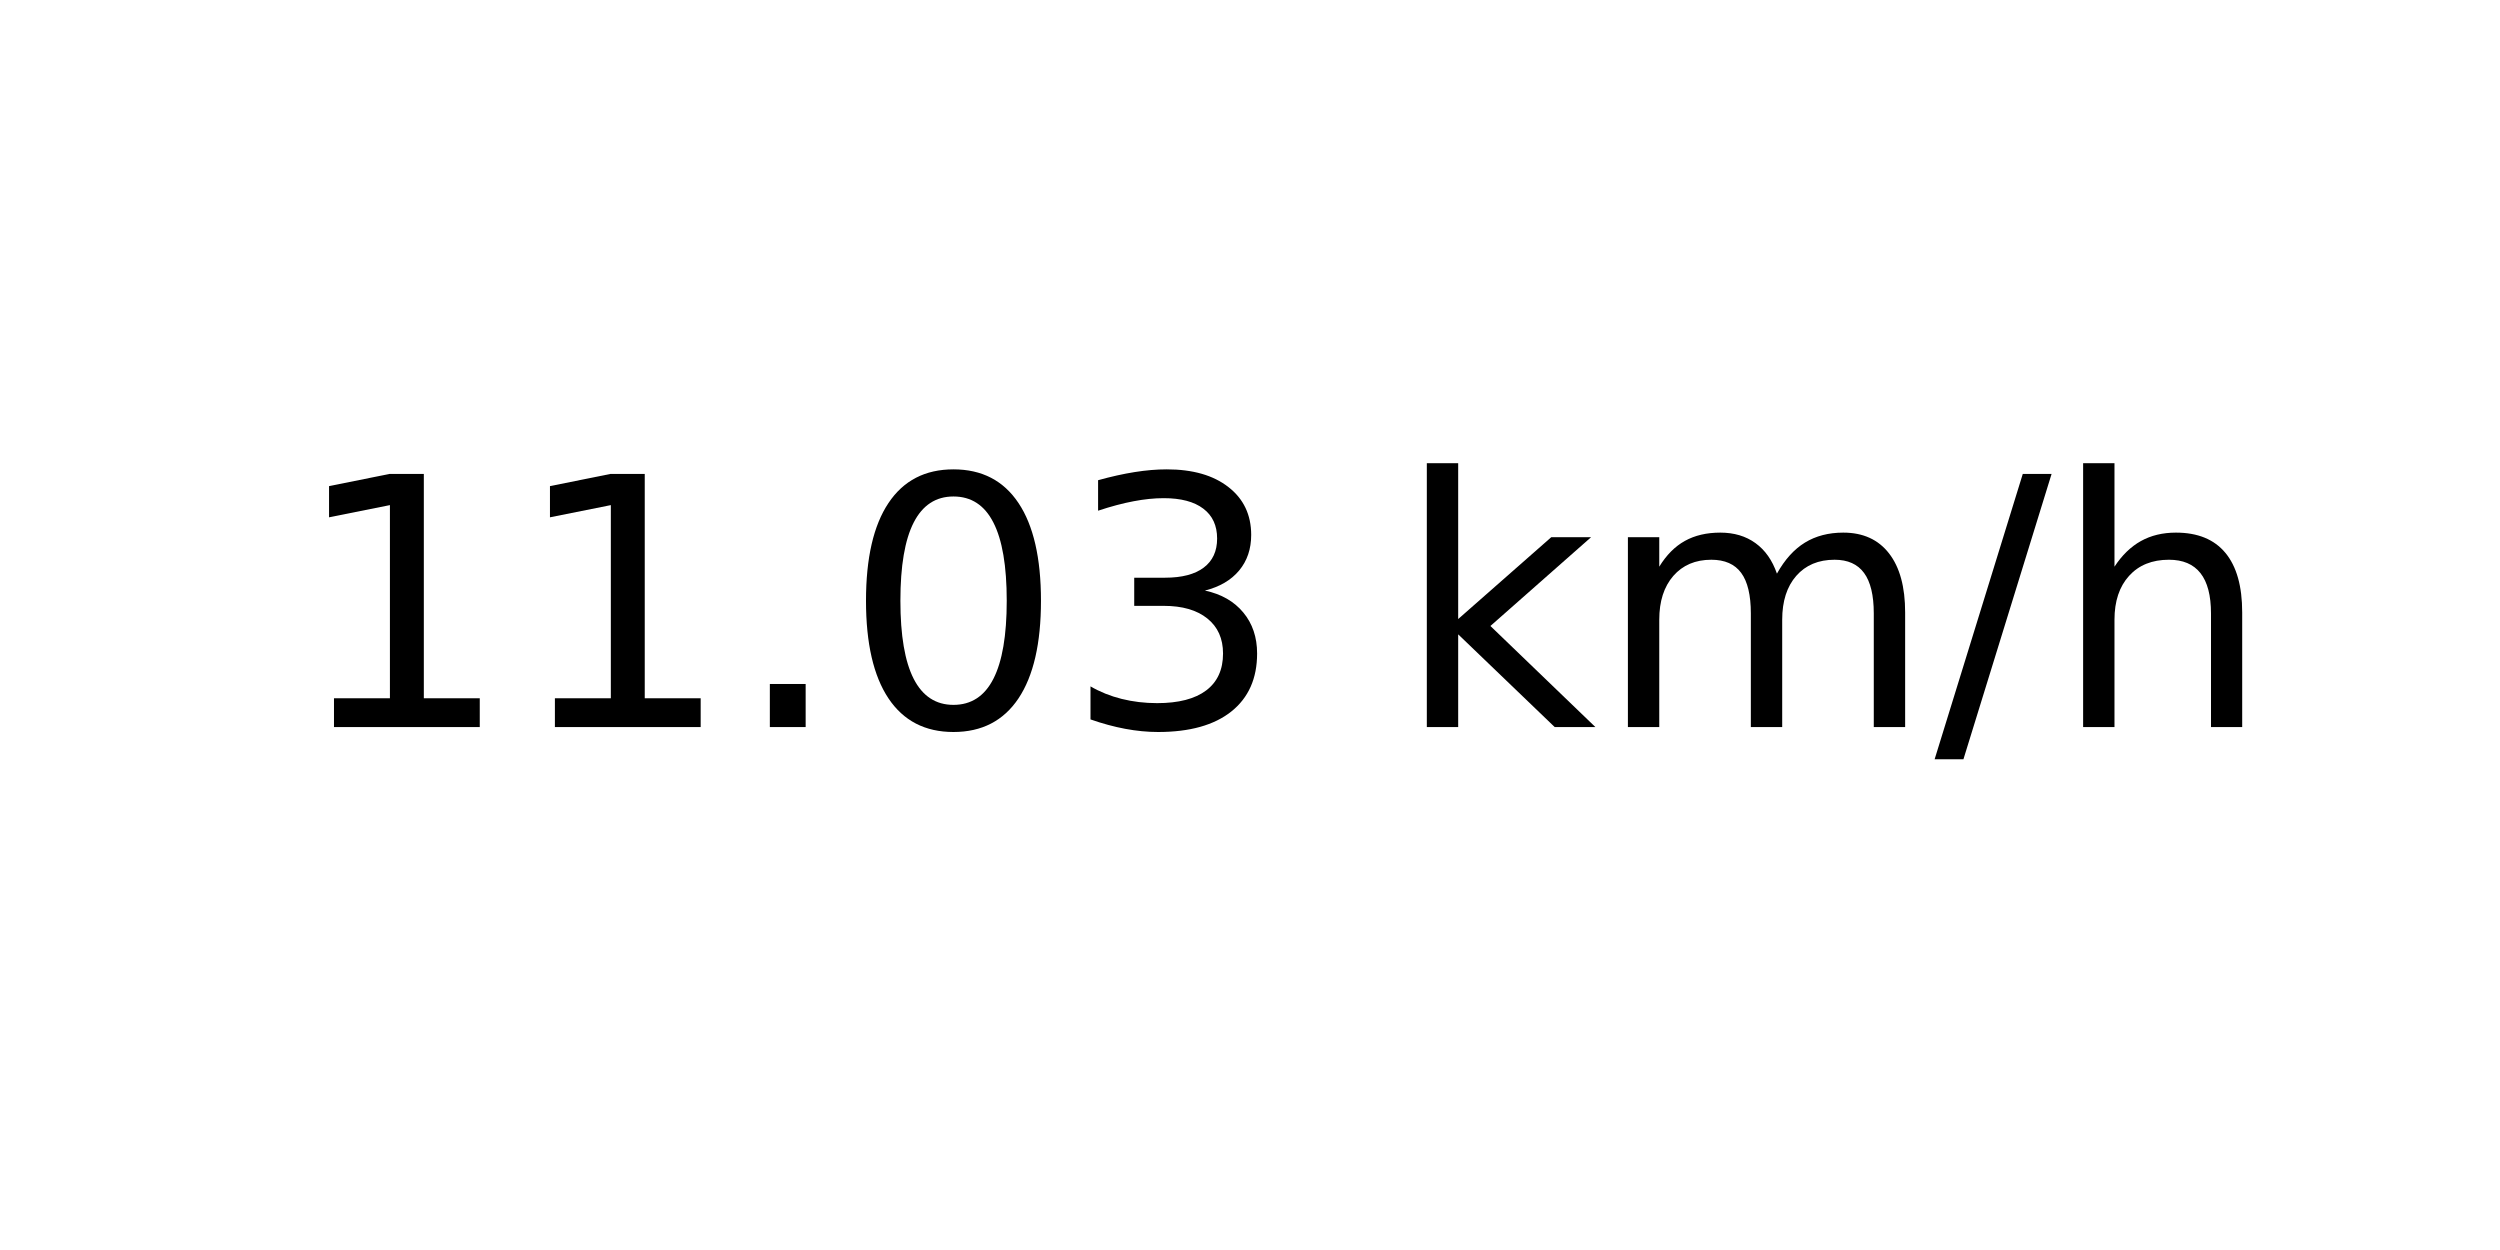
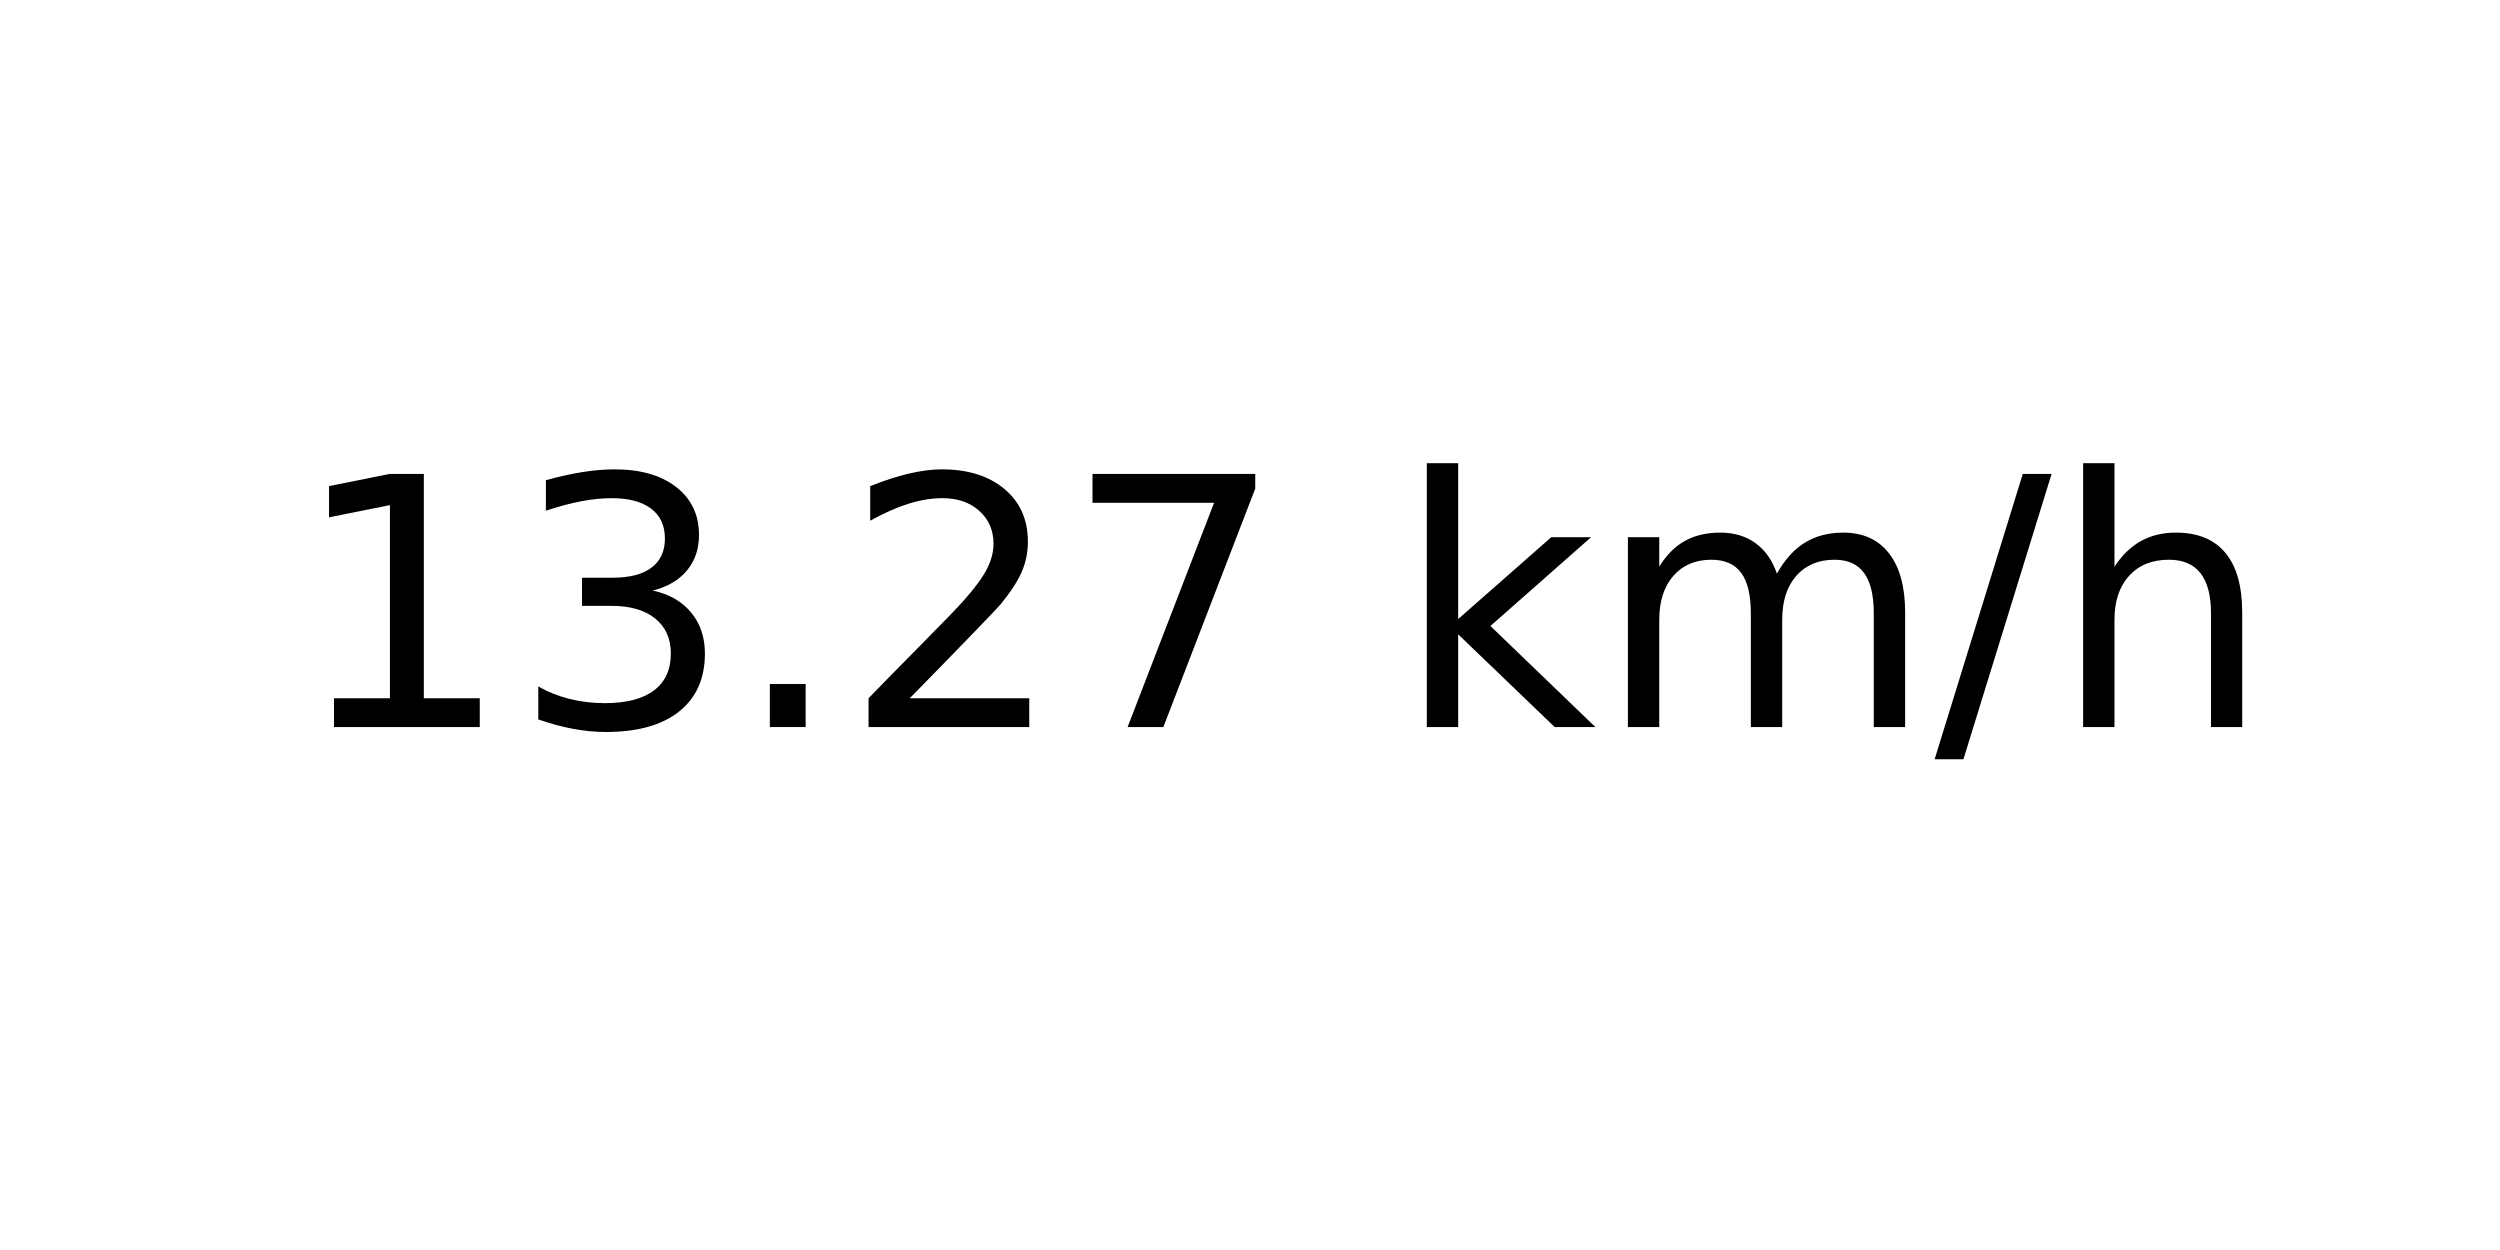
<svg xmlns="http://www.w3.org/2000/svg" xmlns:xlink="http://www.w3.org/1999/xlink" width="72pt" height="36pt" viewBox="0 0 72 36" version="1.1">
  <defs>
    <style type="text/css">*{stroke-linejoin: round; stroke-linecap: butt}</style>
  </defs>
  <g id="figure_1">
    <g id="axes_1">
      <g id="text_1">
        <g transform="translate(8.378125 20.93937) scale(0.1 -0.1)">
          <defs>
            <path id="DejaVuSans-31" d="M 794 531  L 1825 531  L 1825 4091  L 703 3866  L 703 4441  L 1819 4666  L 2450 4666  L 2450 531  L 3481 531  L 3481 0  L 794 0  L 794 531  z " transform="scale(0.015625)" />
+             <path id="DejaVuSans-33" d="M 2597 2516  Q 3050 2419 3304 2112  Q 3559 1806 3559 1356  Q 3559 666 3084 287  Q 2609 -91 1734 -91  Q 1441 -91 1130 -33  Q 819 25 488 141  L 488 750  Q 750 597 1062 519  Q 1375 441 1716 441  Q 2309 441 2620 675  Q 2931 909 2931 1356  Q 2931 1769 2642 2001  Q 2353 2234 1838 2234  L 1294 2234  L 1294 2753  L 1863 2753  Q 2328 2753 2575 2939  Q 2822 3125 2822 3475  Q 2822 3834 2567 4026  Q 2313 4219 1838 4219  Q 1578 4219 1281 4162  Q 984 4106 628 3988  L 628 4550  Q 988 4650 1302 4700  Q 1616 4750 1894 4750  Q 2613 4750 3031 4423  Q 3450 4097 3450 3541  Q 3450 3153 3228 2886  Q 3006 2619 2597 2516  z " transform="scale(0.015625)" />
            <path id="DejaVuSans-2e" d="M 684 794  L 1344 794  L 1344 0  L 684 0  L 684 794  z " transform="scale(0.015625)" />
-             <path id="DejaVuSans-30" d="M 2034 4250  Q 1547 4250 1301 3770  Q 1056 3291 1056 2328  Q 1056 1369 1301 889  Q 1547 409 2034 409  Q 2525 409 2770 889  Q 3016 1369 3016 2328  Q 3016 3291 2770 3770  Q 2525 4250 2034 4250  z M 2034 4750  Q 2819 4750 3233 4129  Q 3647 3509 3647 2328  Q 3647 1150 3233 529  Q 2819 -91 2034 -91  Q 1250 -91 836 529  Q 422 1150 422 2328  Q 422 3509 836 4129  Q 1250 4750 2034 4750  z " transform="scale(0.015625)" />
-             <path id="DejaVuSans-33" d="M 2597 2516  Q 3050 2419 3304 2112  Q 3559 1806 3559 1356  Q 3559 666 3084 287  Q 2609 -91 1734 -91  Q 1441 -91 1130 -33  Q 819 25 488 141  L 488 750  Q 750 597 1062 519  Q 1375 441 1716 441  Q 2309 441 2620 675  Q 2931 909 2931 1356  Q 2931 1769 2642 2001  Q 2353 2234 1838 2234  L 1294 2234  L 1294 2753  L 1863 2753  Q 2328 2753 2575 2939  Q 2822 3125 2822 3475  Q 2822 3834 2567 4026  Q 2313 4219 1838 4219  Q 1578 4219 1281 4162  Q 984 4106 628 3988  L 628 4550  Q 988 4650 1302 4700  Q 1616 4750 1894 4750  Q 2613 4750 3031 4423  Q 3450 4097 3450 3541  Q 3450 3153 3228 2886  Q 3006 2619 2597 2516  z " transform="scale(0.015625)" />
+             <path id="DejaVuSans-32" d="M 1228 531  L 3431 531  L 3431 0  L 469 0  L 469 531  Q 828 903 1448 1529  Q 2069 2156 2228 2338  Q 2531 2678 2651 2914  Q 2772 3150 2772 3378  Q 2772 3750 2511 3984  Q 2250 4219 1831 4219  Q 1534 4219 1204 4116  Q 875 4013 500 3803  L 500 4441  Q 881 4594 1212 4672  Q 1544 4750 1819 4750  Q 2544 4750 2975 4387  Q 3406 4025 3406 3419  Q 3406 3131 3298 2873  Q 3191 2616 2906 2266  Q 2828 2175 2409 1742  Q 1991 1309 1228 531  z " transform="scale(0.015625)" />
+             <path id="DejaVuSans-37" d="M 525 4666  L 3525 4666  L 3525 4397  L 1831 0  L 1172 0  L 2766 4134  L 525 4134  L 525 4666  z " transform="scale(0.015625)" />
            <path id="DejaVuSans-20" transform="scale(0.015625)" />
            <path id="DejaVuSans-6b" d="M 581 4863  L 1159 4863  L 1159 1991  L 2875 3500  L 3609 3500  L 1753 1863  L 3688 0  L 2938 0  L 1159 1709  L 1159 0  L 581 0  L 581 4863  z " transform="scale(0.015625)" />
            <path id="DejaVuSans-6d" d="M 3328 2828  Q 3544 3216 3844 3400  Q 4144 3584 4550 3584  Q 5097 3584 5394 3201  Q 5691 2819 5691 2113  L 5691 0  L 5113 0  L 5113 2094  Q 5113 2597 4934 2840  Q 4756 3084 4391 3084  Q 3944 3084 3684 2787  Q 3425 2491 3425 1978  L 3425 0  L 2847 0  L 2847 2094  Q 2847 2600 2669 2842  Q 2491 3084 2119 3084  Q 1678 3084 1418 2786  Q 1159 2488 1159 1978  L 1159 0  L 581 0  L 581 3500  L 1159 3500  L 1159 2956  Q 1356 3278 1631 3431  Q 1906 3584 2284 3584  Q 2666 3584 2933 3390  Q 3200 3197 3328 2828  z " transform="scale(0.015625)" />
            <path id="DejaVuSans-2f" d="M 1625 4666  L 2156 4666  L 531 -594  L 0 -594  L 1625 4666  z " transform="scale(0.015625)" />
            <path id="DejaVuSans-68" d="M 3513 2113  L 3513 0  L 2938 0  L 2938 2094  Q 2938 2591 2744 2837  Q 2550 3084 2163 3084  Q 1697 3084 1428 2787  Q 1159 2491 1159 1978  L 1159 0  L 581 0  L 581 4863  L 1159 4863  L 1159 2956  Q 1366 3272 1645 3428  Q 1925 3584 2291 3584  Q 2894 3584 3203 3211  Q 3513 2838 3513 2113  z " transform="scale(0.015625)" />
          </defs>
          <use xlink:href="#DejaVuSans-31" />
-           <use xlink:href="#DejaVuSans-31" x="63.623" />
+           <use xlink:href="#DejaVuSans-33" x="63.623" />
          <use xlink:href="#DejaVuSans-2e" x="127.246" />
-           <use xlink:href="#DejaVuSans-30" x="159.033" />
-           <use xlink:href="#DejaVuSans-33" x="222.656" />
+           <use xlink:href="#DejaVuSans-32" x="159.033" />
+           <use xlink:href="#DejaVuSans-37" x="222.656" />
          <use xlink:href="#DejaVuSans-20" x="286.279" />
          <use xlink:href="#DejaVuSans-6b" x="318.066" />
          <use xlink:href="#DejaVuSans-6d" x="375.977" />
          <use xlink:href="#DejaVuSans-2f" x="473.389" />
          <use xlink:href="#DejaVuSans-68" x="507.08" />
        </g>
      </g>
    </g>
  </g>
</svg>
